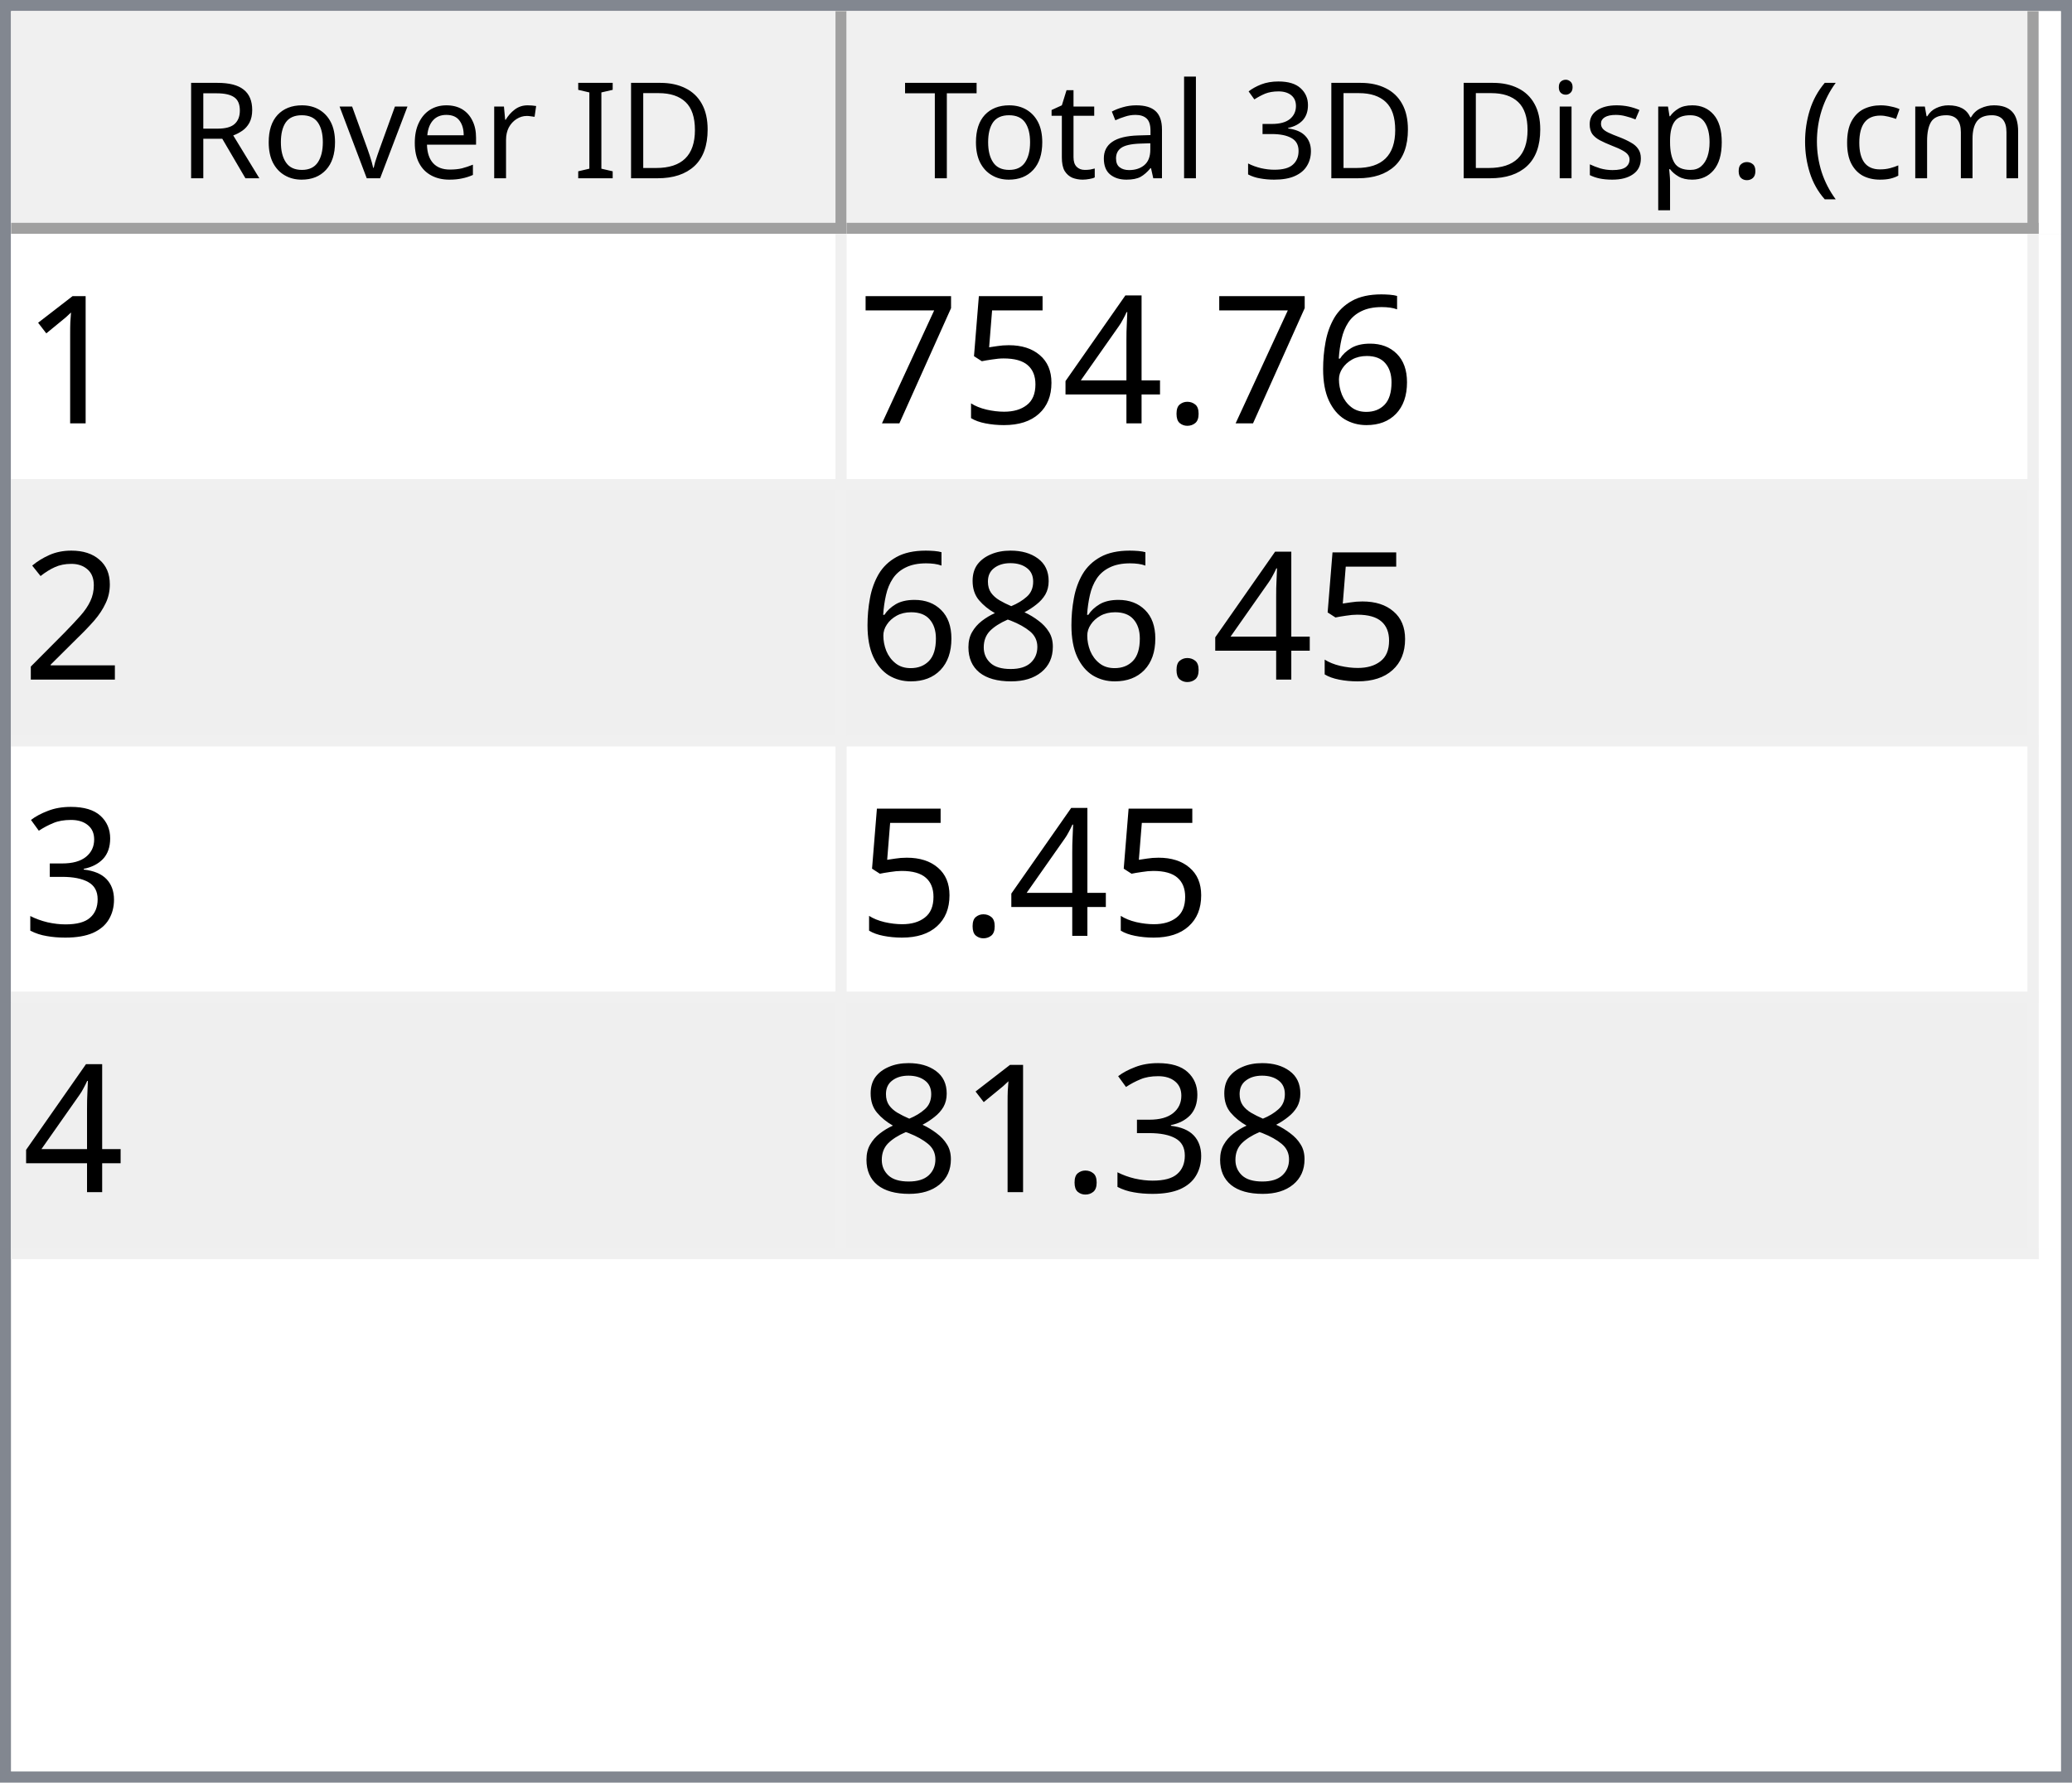
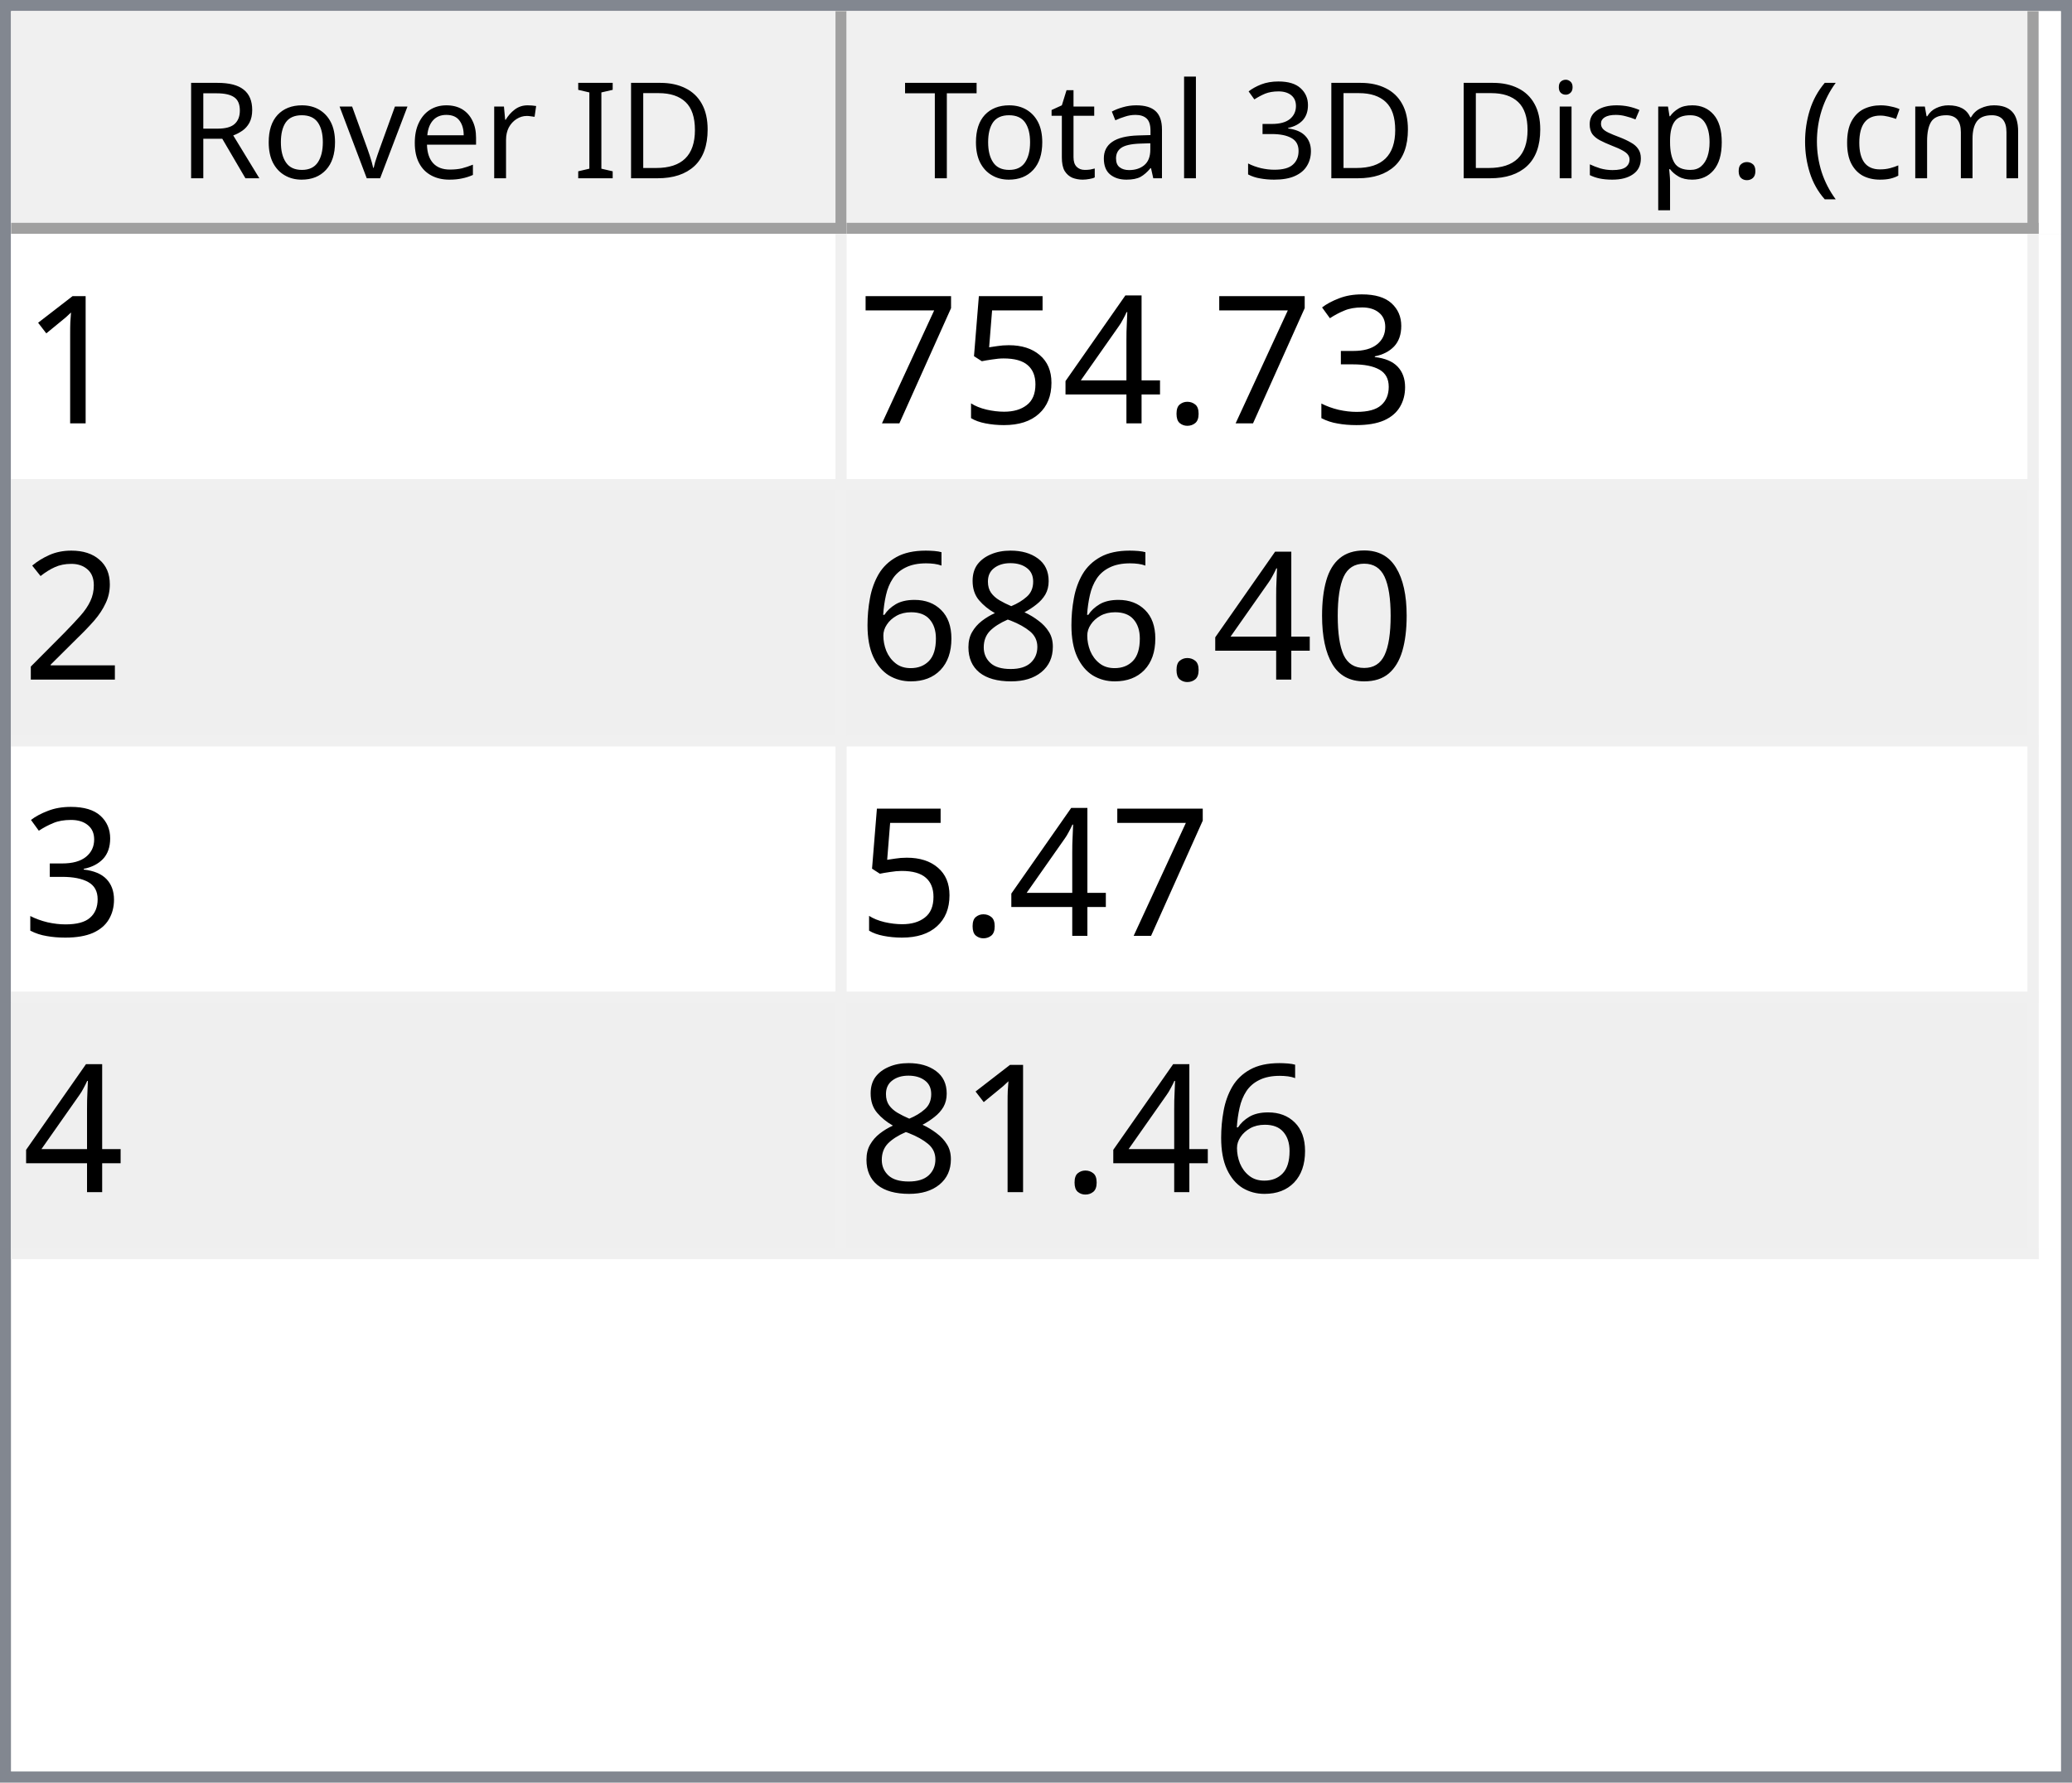
<svg xmlns="http://www.w3.org/2000/svg" style="fill-opacity:1; color-rendering:auto; color-interpolation:auto; text-rendering:auto; stroke:black; stroke-linecap:square; stroke-miterlimit:10; shape-rendering:auto; stroke-opacity:1; fill:black; stroke-dasharray:none; font-weight:normal; stroke-width:1; font-family:'Dialog'; font-style:normal; stroke-linejoin:miter; font-size:12px; stroke-dashoffset:0; image-rendering:auto;" width="186" height="160">
  <defs id="genericDefs" />
  <g>
    <defs id="defs1">
      <clipPath clipPathUnits="userSpaceOnUse" id="clipPath1">
        <path d="M0 0 L186 0 L186 160 L0 160 L0 0 Z" />
      </clipPath>
      <clipPath clipPathUnits="userSpaceOnUse" id="clipPath2">
        <path d="M0 0 L0 160 L186 160 L186 0 Z" />
      </clipPath>
      <clipPath clipPathUnits="userSpaceOnUse" id="clipPath3">
        <path d="M0 0 L0 20 L184 20 L184 0 Z" />
      </clipPath>
      <clipPath clipPathUnits="userSpaceOnUse" id="clipPath4">
        <path d="M0 0 L0 20 L75 20 L75 0 Z" />
      </clipPath>
      <clipPath clipPathUnits="userSpaceOnUse" id="clipPath5">
        <path d="M1 1 L1 19 L74 19 L74 1 Z" />
      </clipPath>
      <clipPath clipPathUnits="userSpaceOnUse" id="clipPath6">
        <path d="M0 0 L0 18 L73 18 L73 0 Z" />
      </clipPath>
      <clipPath clipPathUnits="userSpaceOnUse" id="clipPath7">
        <path d="M-0.5 -0.5 L-0.5 19.5 L74.5 19.5 L74.5 -0.5 Z" />
      </clipPath>
      <clipPath clipPathUnits="userSpaceOnUse" id="clipPath8">
        <path d="M0 0 L0 20 L107 20 L107 0 Z" />
      </clipPath>
      <clipPath clipPathUnits="userSpaceOnUse" id="clipPath9">
        <path d="M1 1 L1 19 L106 19 L106 1 Z" />
      </clipPath>
      <clipPath clipPathUnits="userSpaceOnUse" id="clipPath10">
        <path d="M0 0 L0 18 L105 18 L105 0 Z" />
      </clipPath>
      <clipPath clipPathUnits="userSpaceOnUse" id="clipPath11">
        <path d="M-0.5 -0.5 L-0.5 19.5 L106.5 19.5 L106.5 -0.5 Z" />
      </clipPath>
      <clipPath clipPathUnits="userSpaceOnUse" id="clipPath12">
        <path d="M0 0 L0 138 L184 138 L184 0 Z" />
      </clipPath>
      <clipPath clipPathUnits="userSpaceOnUse" id="clipPath13">
        <path d="M0 0 L0 92 L182 92 L182 0 Z" />
      </clipPath>
      <clipPath clipPathUnits="userSpaceOnUse" id="clipPath14">
        <path d="M-0.5 -0.5 L-0.5 91.5 L181.5 91.5 L181.5 -0.5 Z" />
      </clipPath>
      <clipPath clipPathUnits="userSpaceOnUse" id="clipPath15">
        <path d="M0 0 L0 22 L74 22 L74 0 Z" />
      </clipPath>
      <clipPath clipPathUnits="userSpaceOnUse" id="clipPath16">
        <path d="M0 0 L0 22 L106 22 L106 0 Z" />
      </clipPath>
      <font horiz-adv-x="64.551" id="font1">
        <font-face ascent="107.91" descent="25.098" units-per-em="100" style="font-style:normal; font-family:Segoe UI; font-weight:normal;" />
        <missing-glyph horiz-adv-x="64.551" d="M8.109 0 L8.109 68.266 L56.453 68.266 L56.453 0 L8.109 0 ZM15.328 7.234 L49.219 7.234 L49.219 61.031 L15.328 61.031 L15.328 7.234 Z" />
        <glyph unicode="D" horiz-adv-x="70.117" d="M9.188 0 L9.188 70.016 L28.516 70.016 Q65.531 70.016 65.531 35.891 Q65.531 19.672 55.25 9.836 Q44.969 0 27.734 0 L9.188 0 ZM17.391 62.594 L17.391 7.422 L27.828 7.422 Q41.609 7.422 49.273 14.797 Q56.938 22.172 56.938 35.688 Q56.938 62.594 28.328 62.594 L17.391 62.594 Z" />
        <glyph unicode="I" horiz-adv-x="26.611" d="M17.391 0 L9.188 0 L9.188 70.016 L17.391 70.016 L17.391 0 Z" />
        <glyph unicode=" " horiz-adv-x="27.393" d="" />
        <glyph unicode="r" horiz-adv-x="34.766" d="M34.188 41.891 Q32.078 43.5 28.125 43.5 Q23 43.5 19.555 38.672 Q16.109 33.844 16.109 25.484 L16.109 0 L8.109 0 L8.109 50 L16.109 50 L16.109 39.703 L16.312 39.703 Q18.016 44.969 21.531 47.922 Q25.047 50.875 29.391 50.875 Q32.516 50.875 34.188 50.203 L34.188 41.891 Z" />
        <glyph unicode="e" horiz-adv-x="52.295" d="M48.297 23 L12.984 23 Q13.188 14.656 17.484 10.109 Q21.781 5.562 29.297 5.562 Q37.75 5.562 44.828 11.141 L44.828 3.609 Q38.234 -1.172 27.391 -1.172 Q16.797 -1.172 10.742 5.641 Q4.688 12.453 4.688 24.812 Q4.688 36.469 11.305 43.82 Q17.922 51.172 27.734 51.172 Q37.547 51.172 42.922 44.828 Q48.297 38.484 48.297 27.203 L48.297 23 ZM40.094 29.781 Q40.047 36.719 36.75 40.578 Q33.453 44.438 27.594 44.438 Q21.922 44.438 17.969 40.383 Q14.016 36.328 13.094 29.781 L40.094 29.781 Z" />
        <glyph unicode="v" horiz-adv-x="47.9" d="M47.406 50 L27.484 0 L19.625 0 L0.688 50 L9.469 50 L22.172 13.672 Q23.578 9.672 23.922 6.688 L24.125 6.688 Q24.609 10.453 25.688 13.484 L38.969 50 L47.406 50 Z" />
        <glyph unicode="o" horiz-adv-x="58.594" d="M29 -1.172 Q17.922 -1.172 11.305 5.836 Q4.688 12.844 4.688 24.422 Q4.688 37.016 11.57 44.094 Q18.453 51.172 30.172 51.172 Q41.359 51.172 47.633 44.289 Q53.906 37.406 53.906 25.203 Q53.906 13.234 47.141 6.031 Q40.375 -1.172 29 -1.172 ZM29.594 44.438 Q21.875 44.438 17.383 39.188 Q12.891 33.938 12.891 24.703 Q12.891 15.828 17.43 10.695 Q21.969 5.562 29.594 5.562 Q37.359 5.562 41.531 10.594 Q45.703 15.625 45.703 24.906 Q45.703 34.281 41.531 39.359 Q37.359 44.438 29.594 44.438 Z" />
        <glyph unicode="R" horiz-adv-x="59.814" d="M59.375 0 L49.609 0 L37.891 19.625 Q36.281 22.359 34.766 24.289 Q33.25 26.219 31.664 27.438 Q30.078 28.656 28.25 29.219 Q26.422 29.781 24.125 29.781 L17.391 29.781 L17.391 0 L9.188 0 L9.188 70.016 L30.078 70.016 Q34.672 70.016 38.555 68.867 Q42.438 67.719 45.289 65.375 Q48.141 63.031 49.758 59.547 Q51.375 56.062 51.375 51.375 Q51.375 47.703 50.273 44.656 Q49.172 41.609 47.148 39.211 Q45.125 36.812 42.266 35.133 Q39.406 33.453 35.844 32.516 L35.844 32.328 Q37.594 31.547 38.891 30.547 Q40.188 29.547 41.359 28.18 Q42.531 26.812 43.68 25.078 Q44.828 23.344 46.234 21.047 L59.375 0 ZM17.391 62.594 L17.391 37.203 L28.516 37.203 Q31.594 37.203 34.203 38.133 Q36.812 39.062 38.719 40.797 Q40.625 42.531 41.703 45.047 Q42.781 47.562 42.781 50.688 Q42.781 56.297 39.141 59.445 Q35.5 62.594 28.609 62.594 L17.391 62.594 Z" />
        <glyph unicode=")" horiz-adv-x="30.176" d="M8.297 -15.922 L1.172 -15.922 Q16.406 2.344 16.406 26.812 Q16.406 51.469 1.078 70.016 L8.297 70.016 Q23.531 52.156 23.531 26.703 Q23.531 1.375 8.297 -15.922 Z" />
        <glyph unicode="m" horiz-adv-x="86.133" d="M79.109 0 L71.094 0 L71.094 28.719 Q71.094 37.016 68.531 40.727 Q65.969 44.438 59.906 44.438 Q54.781 44.438 51.195 39.75 Q47.609 35.062 47.609 28.516 L47.609 0 L39.594 0 L39.594 29.688 Q39.594 44.438 28.219 44.438 Q22.953 44.438 19.531 40.016 Q16.109 35.594 16.109 28.516 L16.109 0 L8.109 0 L8.109 50 L16.109 50 L16.109 42.094 L16.312 42.094 Q21.625 51.172 31.844 51.172 Q36.969 51.172 40.773 48.312 Q44.578 45.453 46 40.828 Q51.562 51.172 62.594 51.172 Q79.109 51.172 79.109 30.812 L79.109 0 Z" />
        <glyph unicode="c" horiz-adv-x="46.191" d="M42.188 2.297 Q36.422 -1.172 28.516 -1.172 Q17.828 -1.172 11.258 5.789 Q4.688 12.75 4.688 23.828 Q4.688 36.188 11.766 43.68 Q18.844 51.172 30.672 51.172 Q37.25 51.172 42.281 48.734 L42.281 40.531 Q36.719 44.438 30.375 44.438 Q22.703 44.438 17.797 38.945 Q12.891 33.453 12.891 24.516 Q12.891 15.719 17.508 10.641 Q22.125 5.562 29.891 5.562 Q36.422 5.562 42.188 9.906 L42.188 2.297 Z" />
        <glyph unicode="(" horiz-adv-x="30.176" d="M29.109 -15.922 L21.969 -15.922 Q6.844 1.375 6.844 26.703 Q6.844 52.156 21.969 70.016 L29.203 70.016 Q13.875 51.469 13.875 26.812 Q13.875 2.344 29.109 -15.922 Z" />
        <glyph unicode="." horiz-adv-x="21.68" d="M10.891 -1.078 Q8.641 -1.078 7.055 0.539 Q5.469 2.156 5.469 4.391 Q5.469 6.641 7.055 8.273 Q8.641 9.906 10.891 9.906 Q13.188 9.906 14.797 8.273 Q16.406 6.641 16.406 4.391 Q16.406 2.156 14.797 0.539 Q13.188 -1.078 10.891 -1.078 Z" />
        <glyph unicode="p" horiz-adv-x="58.789" d="M16.312 7.234 L16.109 7.234 L16.109 -23 L8.109 -23 L8.109 50 L16.109 50 L16.109 41.219 L16.312 41.219 Q22.219 51.172 33.594 51.172 Q43.266 51.172 48.688 44.461 Q54.109 37.75 54.109 26.469 Q54.109 13.922 48 6.375 Q41.891 -1.172 31.297 -1.172 Q21.578 -1.172 16.312 7.234 ZM16.109 27.391 L16.109 20.406 Q16.109 14.203 20.141 9.883 Q24.172 5.562 30.375 5.562 Q37.641 5.562 41.773 11.133 Q45.906 16.703 45.906 26.609 Q45.906 34.969 42.047 39.703 Q38.188 44.438 31.594 44.438 Q24.609 44.438 20.359 39.578 Q16.109 34.719 16.109 27.391 Z" />
        <glyph unicode="s" horiz-adv-x="42.432" d="M5.078 1.812 L5.078 10.406 Q11.625 5.562 19.484 5.562 Q30.031 5.562 30.031 12.594 Q30.031 14.594 29.125 15.992 Q28.219 17.391 26.68 18.461 Q25.141 19.531 23.07 20.383 Q21 21.234 18.609 22.172 Q15.281 23.484 12.766 24.828 Q10.25 26.172 8.57 27.859 Q6.891 29.547 6.031 31.695 Q5.172 33.844 5.172 36.719 Q5.172 40.234 6.789 42.945 Q8.406 45.656 11.086 47.484 Q13.766 49.312 17.211 50.242 Q20.656 51.172 24.312 51.172 Q30.812 51.172 35.938 48.922 L35.938 40.828 Q30.422 44.438 23.25 44.438 Q21 44.438 19.195 43.922 Q17.391 43.406 16.094 42.477 Q14.797 41.547 14.086 40.258 Q13.375 38.969 13.375 37.406 Q13.375 35.453 14.086 34.133 Q14.797 32.812 16.164 31.789 Q17.531 30.766 19.484 29.938 Q21.438 29.109 23.922 28.125 Q27.25 26.859 29.883 25.516 Q32.516 24.172 34.375 22.484 Q36.234 20.797 37.234 18.602 Q38.234 16.406 38.234 13.375 Q38.234 9.672 36.602 6.938 Q34.969 4.203 32.234 2.398 Q29.5 0.594 25.93 -0.289 Q22.359 -1.172 18.453 -1.172 Q10.75 -1.172 5.078 1.812 Z" />
        <glyph unicode="i" horiz-adv-x="24.219" d="M12.203 62.703 Q10.062 62.703 8.547 64.164 Q7.031 65.625 7.031 67.875 Q7.031 70.125 8.547 71.609 Q10.062 73.094 12.203 73.094 Q14.406 73.094 15.945 71.609 Q17.484 70.125 17.484 67.875 Q17.484 65.719 15.945 64.211 Q14.406 62.703 12.203 62.703 ZM16.109 0 L8.109 0 L8.109 50 L16.109 50 L16.109 0 Z" />
        <glyph unicode="3" horiz-adv-x="53.906" d="M46.531 19.828 Q46.531 15.094 44.75 11.211 Q42.969 7.328 39.719 4.57 Q36.469 1.812 31.93 0.297 Q27.391 -1.219 21.922 -1.219 Q11.922 -1.219 6 2.594 L6 11.188 Q13.094 5.609 22.219 5.609 Q25.875 5.609 28.828 6.539 Q31.781 7.469 33.906 9.227 Q36.031 10.984 37.18 13.477 Q38.328 15.969 38.328 19.094 Q38.328 32.812 18.797 32.812 L12.984 32.812 L12.984 39.594 L18.5 39.594 Q35.797 39.594 35.797 52.484 Q35.797 64.406 22.609 64.406 Q15.188 64.406 8.688 59.422 L8.688 67.188 Q15.375 71.188 24.609 71.188 Q29 71.188 32.57 69.969 Q36.141 68.75 38.68 66.555 Q41.219 64.359 42.609 61.281 Q44 58.203 44 54.5 Q44 40.672 30.031 36.719 L30.031 36.531 Q33.594 36.141 36.625 34.797 Q39.656 33.453 41.852 31.305 Q44.047 29.156 45.289 26.25 Q46.531 23.344 46.531 19.828 Z" />
        <glyph unicode="l" horiz-adv-x="24.219" d="M16.109 0 L8.109 0 L8.109 74.031 L16.109 74.031 L16.109 0 Z" />
        <glyph unicode="a" horiz-adv-x="50.879" d="M43.891 0 L35.891 0 L35.891 7.812 L35.688 7.812 Q30.469 -1.172 20.312 -1.172 Q12.844 -1.172 8.617 2.781 Q4.391 6.734 4.391 13.281 Q4.391 27.297 20.906 29.594 L35.891 31.688 Q35.891 44.438 25.594 44.438 Q16.547 44.438 9.281 38.281 L9.281 46.484 Q16.656 51.172 26.266 51.172 Q43.891 51.172 43.891 32.516 L43.891 0 ZM35.891 25.297 L23.828 23.641 Q18.266 22.859 15.43 20.875 Q12.594 18.891 12.594 13.875 Q12.594 10.203 15.211 7.883 Q17.828 5.562 22.172 5.562 Q28.125 5.562 32.008 9.742 Q35.891 13.922 35.891 20.312 L35.891 25.297 Z" />
        <glyph unicode="t" horiz-adv-x="33.887" d="M31.297 0.484 Q28.469 -1.078 23.828 -1.078 Q10.688 -1.078 10.688 13.578 L10.688 43.172 L2.094 43.172 L2.094 50 L10.688 50 L10.688 62.203 L18.703 64.797 L18.703 50 L31.297 50 L31.297 43.172 L18.703 43.172 L18.703 14.984 Q18.703 9.969 20.414 7.82 Q22.125 5.672 26.078 5.672 Q29.109 5.672 31.297 7.328 L31.297 0.484 Z" />
        <glyph unicode="T" horiz-adv-x="52.393" d="M50.594 62.594 L30.375 62.594 L30.375 0 L22.172 0 L22.172 62.594 L2 62.594 L2 70.016 L50.594 70.016 L50.594 62.594 Z" />
      </font>
      <font horiz-adv-x="75.0" id="font2">
        <font-face ascent="100.537" descent="21.973" units-per-em="100" style="font-style:normal; font-family:sans-serif; font-weight:normal;" />
        <missing-glyph horiz-adv-x="75.0" d="M12.5 0 L12.5 62.5 L62.5 62.5 L62.5 0 L12.5 0 ZM14.062 1.562 L60.938 1.562 L60.938 60.938 L14.062 60.938 L14.062 1.562 Z" />
        <glyph unicode="1" horiz-adv-x="55.615" d="M37.25 0 L28.469 0 L28.469 56 Q25.297 52.984 20.141 49.953 Q14.984 46.922 10.891 45.406 L10.891 53.906 Q18.266 57.375 23.781 62.305 Q29.297 67.234 31.594 71.875 L37.25 71.875 L37.25 0 Z" />
-         <glyph unicode="6" horiz-adv-x="55.615" d="M49.75 54.047 L41.016 53.375 Q39.844 58.547 37.703 60.891 Q34.125 64.656 28.906 64.656 Q24.703 64.656 21.531 62.312 Q17.391 59.281 14.992 53.469 Q12.594 47.656 12.5 36.922 Q15.672 41.75 20.266 44.094 Q24.859 46.438 29.891 46.438 Q38.672 46.438 44.852 39.969 Q51.031 33.5 51.031 23.25 Q51.031 16.5 48.125 10.719 Q45.219 4.938 40.141 1.859 Q35.062 -1.219 28.609 -1.219 Q17.625 -1.219 10.695 6.859 Q3.766 14.938 3.766 33.5 Q3.766 54.25 11.422 63.672 Q18.109 71.875 29.438 71.875 Q37.891 71.875 43.289 67.141 Q48.688 62.406 49.75 54.047 ZM13.875 23.188 Q13.875 18.656 15.797 14.508 Q17.719 10.359 21.188 8.18 Q24.656 6 28.469 6 Q34.031 6 38.039 10.492 Q42.047 14.984 42.047 22.703 Q42.047 30.125 38.086 34.398 Q34.125 38.672 28.125 38.672 Q22.172 38.672 18.023 34.398 Q13.875 30.125 13.875 23.188 Z" />
+         <glyph unicode="3" horiz-adv-x="55.615" d="M4.203 18.891 L12.984 20.062 Q14.5 12.594 18.141 9.297 Q21.781 6 27 6 Q33.203 6 37.477 10.297 Q41.75 14.594 41.75 20.953 Q41.75 27 37.797 30.93 Q33.844 34.859 27.734 34.859 Q25.25 34.859 21.531 33.891 L22.516 41.609 Q23.391 41.5 23.922 41.5 Q29.547 41.5 34.039 44.43 Q38.531 47.359 38.531 53.469 Q38.531 58.297 35.258 61.477 Q31.984 64.656 26.812 64.656 Q21.688 64.656 18.266 61.43 Q14.844 58.203 13.875 51.766 L5.078 53.328 Q6.688 62.156 12.398 67.016 Q18.109 71.875 26.609 71.875 Q32.469 71.875 37.398 69.359 Q42.328 66.844 44.945 62.5 Q47.562 58.156 47.562 53.266 Q47.562 48.641 45.07 44.828 Q42.578 41.016 37.703 38.766 Q44.047 37.312 47.562 32.695 Q51.078 28.078 51.078 21.141 Q51.078 11.766 44.242 5.25 Q37.406 -1.266 26.953 -1.266 Q17.531 -1.266 11.305 4.352 Q5.078 9.969 4.203 18.891 Z" />
        <glyph unicode="." horiz-adv-x="27.783" d="M9.078 0 L9.078 10.016 L19.094 10.016 L19.094 0 L9.078 0 Z" />
        <glyph unicode="4" horiz-adv-x="55.615" d="M32.328 0 L32.328 17.141 L1.266 17.141 L1.266 25.203 L33.938 71.578 L41.109 71.578 L41.109 25.203 L50.781 25.203 L50.781 17.141 L41.109 17.141 L41.109 0 L32.328 0 ZM32.328 25.203 L32.328 57.469 L9.906 25.203 L32.328 25.203 Z" />
        <glyph unicode="5" horiz-adv-x="55.615" d="M4.156 18.75 L13.375 19.531 Q14.406 12.797 18.141 9.398 Q21.875 6 27.156 6 Q33.5 6 37.891 10.789 Q42.281 15.578 42.281 23.484 Q42.281 31 38.062 35.352 Q33.844 39.703 27 39.703 Q22.75 39.703 19.336 37.773 Q15.922 35.844 13.969 32.766 L5.719 33.844 L12.641 70.609 L48.25 70.609 L48.25 62.203 L19.672 62.203 L15.828 42.969 Q22.266 47.469 29.344 47.469 Q38.719 47.469 45.164 40.969 Q51.609 34.469 51.609 24.266 Q51.609 14.547 45.953 7.469 Q39.062 -1.219 27.156 -1.219 Q17.391 -1.219 11.211 4.25 Q5.031 9.719 4.156 18.75 Z" />
        <glyph unicode="7" horiz-adv-x="55.615" d="M4.734 62.203 L4.734 70.656 L51.078 70.656 L51.078 63.812 Q44.234 56.547 37.523 44.484 Q30.812 32.422 27.156 19.672 Q24.516 10.688 23.781 0 L14.75 0 Q14.891 8.453 18.062 20.414 Q21.234 32.375 27.172 43.484 Q33.109 54.594 39.797 62.203 L4.734 62.203 Z" />
        <glyph unicode="2" horiz-adv-x="55.615" d="M50.344 8.453 L50.344 0 L3.031 0 Q2.938 3.172 4.047 6.109 Q5.859 10.938 9.836 15.625 Q13.812 20.312 21.344 26.469 Q33.016 36.031 37.117 41.625 Q41.219 47.219 41.219 52.203 Q41.219 57.422 37.477 61.008 Q33.734 64.594 27.734 64.594 Q21.391 64.594 17.578 60.789 Q13.766 56.984 13.719 50.25 L4.688 51.172 Q5.609 61.281 11.664 66.578 Q17.719 71.875 27.938 71.875 Q38.234 71.875 44.242 66.164 Q50.25 60.453 50.25 52 Q50.25 47.703 48.492 43.555 Q46.734 39.406 42.656 34.812 Q38.578 30.219 29.109 22.219 Q21.188 15.578 18.945 13.211 Q16.703 10.844 15.234 8.453 L50.344 8.453 Z" />
+         <glyph unicode="0" horiz-adv-x="55.615" d="M4.156 35.297 Q4.156 48 6.766 55.742 Q9.375 63.484 14.523 67.68 Q19.672 71.875 27.484 71.875 Q33.25 71.875 37.594 69.555 Q41.938 67.234 44.773 62.867 Q47.609 58.5 49.219 52.227 Q50.828 45.953 50.828 35.297 Q50.828 22.703 48.242 14.969 Q45.656 7.234 40.508 3.008 Q35.359 -1.219 27.484 -1.219 Q17.141 -1.219 11.234 6.203 Q4.156 15.141 4.156 35.297 ZM13.188 35.297 Q13.188 17.672 17.312 11.836 Q21.438 6 27.484 6 Q33.547 6 37.672 11.859 Q41.797 17.719 41.797 35.297 Q41.797 52.984 37.672 58.789 Q33.547 64.594 27.391 64.594 Q21.344 64.594 17.719 59.469 Q13.188 52.938 13.188 35.297 Z" />
        <glyph unicode="8" horiz-adv-x="55.615" d="M17.672 38.812 Q12.203 40.828 9.57 44.539 Q6.938 48.25 6.938 53.422 Q6.938 61.234 12.555 66.555 Q18.172 71.875 27.484 71.875 Q36.859 71.875 42.578 66.43 Q48.297 60.984 48.297 53.172 Q48.297 48.188 45.68 44.508 Q43.062 40.828 37.75 38.812 Q44.344 36.672 47.781 31.883 Q51.219 27.094 51.219 20.453 Q51.219 11.281 44.727 5.031 Q38.234 -1.219 27.641 -1.219 Q17.047 -1.219 10.547 5.055 Q4.047 11.328 4.047 20.703 Q4.047 27.688 7.594 32.398 Q11.141 37.109 17.672 38.812 ZM15.922 53.719 Q15.922 48.641 19.195 45.414 Q22.469 42.188 27.688 42.188 Q32.766 42.188 36.016 45.383 Q39.266 48.578 39.266 53.219 Q39.266 58.062 35.914 61.359 Q32.562 64.656 27.594 64.656 Q22.562 64.656 19.242 61.43 Q15.922 58.203 15.922 53.719 ZM13.094 20.656 Q13.094 16.891 14.875 13.375 Q16.656 9.859 20.172 7.93 Q23.688 6 27.734 6 Q34.031 6 38.133 10.055 Q42.234 14.109 42.234 20.359 Q42.234 26.703 38.016 30.859 Q33.797 35.016 27.438 35.016 Q21.234 35.016 17.164 30.914 Q13.094 26.812 13.094 20.656 Z" />
-         <glyph unicode="3" horiz-adv-x="55.615" d="M4.203 18.891 L12.984 20.062 Q14.5 12.594 18.141 9.297 Q21.781 6 27 6 Q33.203 6 37.477 10.297 Q41.75 14.594 41.75 20.953 Q41.75 27 37.797 30.93 Q33.844 34.859 27.734 34.859 Q25.25 34.859 21.531 33.891 L22.516 41.609 Q23.391 41.5 23.922 41.5 Q29.547 41.5 34.039 44.43 Q38.531 47.359 38.531 53.469 Q38.531 58.297 35.258 61.477 Q31.984 64.656 26.812 64.656 Q21.688 64.656 18.266 61.43 Q14.844 58.203 13.875 51.766 L5.078 53.328 Q6.688 62.156 12.398 67.016 Q18.109 71.875 26.609 71.875 Q32.469 71.875 37.398 69.359 Q42.328 66.844 44.945 62.5 Q47.562 58.156 47.562 53.266 Q47.562 48.641 45.07 44.828 Q42.578 41.016 37.703 38.766 Q44.047 37.312 47.562 32.695 Q51.078 28.078 51.078 21.141 Q51.078 11.766 44.242 5.25 Q37.406 -1.266 26.953 -1.266 Q17.531 -1.266 11.305 4.352 Q5.078 9.969 4.203 18.891 Z" />
+         <glyph unicode="6" horiz-adv-x="55.615" d="M49.75 54.047 L41.016 53.375 Q39.844 58.547 37.703 60.891 Q34.125 64.656 28.906 64.656 Q24.703 64.656 21.531 62.312 Q17.391 59.281 14.992 53.469 Q12.594 47.656 12.5 36.922 Q15.672 41.75 20.266 44.094 Q24.859 46.438 29.891 46.438 Q38.672 46.438 44.852 39.969 Q51.031 33.5 51.031 23.25 Q51.031 16.5 48.125 10.719 Q45.219 4.938 40.141 1.859 Q35.062 -1.219 28.609 -1.219 Q17.625 -1.219 10.695 6.859 Q3.766 14.938 3.766 33.5 Q3.766 54.25 11.422 63.672 Q18.109 71.875 29.438 71.875 Q37.891 71.875 43.289 67.141 Q48.688 62.406 49.75 54.047 ZM13.875 23.188 Q13.875 18.656 15.797 14.508 Q17.719 10.359 21.188 8.18 Q24.656 6 28.469 6 Q34.031 6 38.039 10.492 Q42.047 14.984 42.047 22.703 Q42.047 30.125 38.086 34.398 Q34.125 38.672 28.125 38.672 Q22.172 38.672 18.023 34.398 Q13.875 30.125 13.875 23.188 Z" />
      </font>
    </defs>
    <g style="fill:white; stroke:white;">
      <rect x="0" y="0" width="186" style="clip-path:url(#clipPath1); stroke:none;" height="160" />
    </g>
    <g style="fill:white; text-rendering:optimizeSpeed; color-rendering:optimizeSpeed; image-rendering:optimizeSpeed; shape-rendering:crispEdges; stroke:white; color-interpolation:sRGB;">
      <rect x="0" width="186" height="160" y="0" style="stroke:none;" />
      <path style="stroke:none;" d="M0 160 L186 160 L186 0 L0 0 Z" />
    </g>
    <g style="fill:rgb(240,240,240); font-family:'Segoe UI'; stroke:rgb(240,240,240);">
      <rect x="0" y="0" width="186" style="clip-path:url(#clipPath2); stroke:none;" height="160" />
    </g>
    <g style="fill:rgb(130,135,144); font-family:'Segoe UI'; stroke:rgb(130,135,144);">
      <path d="M0 0 L186 0 L186 160 L0 160 L0 0 ZM1 1 L185 1 L185 159 L1 159 L1 1 Z" style="fill-rule:evenodd; clip-path:url(#clipPath2); stroke:none;" />
    </g>
    <g style="fill:white; font-family:'Segoe UI'; stroke:white;" transform="translate(1,1)">
      <rect x="0" y="0" width="184" style="clip-path:url(#clipPath3); stroke:none;" height="20" />
    </g>
    <g style="fill:rgb(240,240,240); font-family:'Segoe UI'; stroke:rgb(240,240,240);" transform="translate(1,1)">
      <rect x="0" y="0" width="75" style="clip-path:url(#clipPath4); stroke:none;" height="20" />
    </g>
    <g style="font-family:'Segoe UI';" transform="translate(2,2)">
      <text x="14" xml:space="preserve" y="14" style="clip-path:url(#clipPath6); stroke:none;">Rover ID</text>
    </g>
    <g style="fill:rgb(160,160,160); font-family:'Segoe UI'; stroke:rgb(160,160,160); stroke-linejoin:bevel;" transform="translate(1.5,1.5)">
      <line x1="74" x2="74" y1="0" style="fill:none; clip-path:url(#clipPath7);" y2="19" />
    </g>
    <g style="fill:rgb(160,160,160); font-family:'Segoe UI'; stroke:rgb(160,160,160); stroke-linejoin:bevel;" transform="matrix(1,0,0,1,1,1) translate(0.5,0.5)">
      <line x1="0" x2="74" y1="19" style="fill:none; clip-path:url(#clipPath7);" y2="19" />
    </g>
    <g style="fill:rgb(240,240,240); font-family:'Segoe UI'; stroke:rgb(240,240,240);" transform="translate(76,1)">
      <rect x="0" y="0" width="107" style="clip-path:url(#clipPath8); stroke:none;" height="20" />
    </g>
    <g style="font-family:'Segoe UI';" transform="translate(77,2)">
      <text x="1" xml:space="preserve" y="14" style="clip-path:url(#clipPath10); stroke:none;"> Total 3D Disp. (cm)</text>
    </g>
    <g style="fill:rgb(160,160,160); font-family:'Segoe UI'; stroke:rgb(160,160,160); stroke-linejoin:bevel;" transform="translate(76.5,1.5)">
      <line x1="106" x2="106" y1="0" style="fill:none; clip-path:url(#clipPath11);" y2="19" />
    </g>
    <g style="fill:rgb(160,160,160); font-family:'Segoe UI'; stroke:rgb(160,160,160); stroke-linejoin:bevel;" transform="matrix(1,0,0,1,76,1) translate(0.5,0.5)">
      <line x1="0" x2="106" y1="19" style="fill:none; clip-path:url(#clipPath11);" y2="19" />
    </g>
    <g style="fill:white; font-family:'Segoe UI'; stroke:white;" transform="translate(1,21)">
      <rect x="0" y="0" width="184" style="clip-path:url(#clipPath12); stroke:none;" height="138" />
    </g>
    <g style="fill:rgb(240,240,240); font-size:16px; font-family:sans-serif; stroke:rgb(240,240,240);" transform="translate(1,21)">
      <rect x="0" y="0" width="182" style="clip-path:url(#clipPath13); stroke:none;" height="92" />
      <line transform="translate(0.5,0.5)" x1="0" x2="181" y1="22" style="clip-path:url(#clipPath14); fill:none; stroke-linejoin:bevel;" y2="22" />
    </g>
    <g transform="matrix(1,0,0,1,1,21) translate(0.5,0.5)" style="fill:rgb(240,240,240); font-size:16px; font-family:sans-serif; stroke:rgb(240,240,240); stroke-linejoin:bevel;">
      <line x1="0" x2="181" y1="45" style="fill:none; clip-path:url(#clipPath14);" y2="45" />
    </g>
    <g transform="matrix(1,0,0,1,1,21) translate(0.5,0.5)" style="fill:rgb(240,240,240); font-size:16px; font-family:sans-serif; stroke:rgb(240,240,240); stroke-linejoin:bevel;">
      <line x1="0" x2="181" y1="68" style="fill:none; clip-path:url(#clipPath14);" y2="68" />
    </g>
    <g transform="matrix(1,0,0,1,1,21) translate(0.5,0.5)" style="fill:rgb(240,240,240); font-size:16px; font-family:sans-serif; stroke:rgb(240,240,240); stroke-linejoin:bevel;">
      <line x1="0" x2="181" y1="91" style="fill:none; clip-path:url(#clipPath14);" y2="91" />
    </g>
    <g transform="matrix(1,0,0,1,1,21) translate(0.5,0.5)" style="fill:rgb(240,240,240); font-size:16px; font-family:sans-serif; stroke:rgb(240,240,240); stroke-linejoin:bevel;">
      <line x1="74" x2="74" y1="0" style="fill:none; clip-path:url(#clipPath14);" y2="91" />
    </g>
    <g transform="matrix(1,0,0,1,1,21) translate(0.5,0.5)" style="fill:rgb(240,240,240); font-size:16px; font-family:sans-serif; stroke:rgb(240,240,240); stroke-linejoin:bevel;">
      <line x1="181" x2="181" y1="0" style="fill:none; clip-path:url(#clipPath14);" y2="91" />
    </g>
    <g style="fill:white; font-size:16px; font-family:sans-serif; stroke:white;" transform="matrix(1,0,0,1,1,21)">
      <rect x="0" y="0" width="74" style="clip-path:url(#clipPath15); stroke:none;" height="22" />
      <text x="1" y="17" style="fill:black; clip-path:url(#clipPath15); stroke:none;" xml:space="preserve">1</text>
    </g>
    <g style="fill:white; font-size:16px; font-family:sans-serif; stroke:white;" transform="matrix(1,0,0,1,1,21) translate(75,0)">
      <rect x="0" y="0" width="106" style="clip-path:url(#clipPath16); stroke:none;" height="22" />
-       <text x="1" y="17" style="fill:black; clip-path:url(#clipPath16); stroke:none;" xml:space="preserve">754.76</text>
+       <text x="1" y="17" style="fill:black; clip-path:url(#clipPath16); stroke:none;" xml:space="preserve">754.73</text>
    </g>
    <g style="fill:rgb(239,239,239); font-size:16px; font-family:sans-serif; stroke:rgb(239,239,239);" transform="matrix(1,0,0,1,1,21) translate(0,23)">
      <rect x="0" y="0" width="74" style="clip-path:url(#clipPath15); stroke:none;" height="22" />
      <text x="1" y="17" style="fill:black; clip-path:url(#clipPath15); stroke:none;" xml:space="preserve">2</text>
    </g>
    <g style="fill:rgb(239,239,239); font-size:16px; font-family:sans-serif; stroke:rgb(239,239,239);" transform="matrix(1,0,0,1,1,21) translate(75,23)">
      <rect x="0" y="0" width="106" style="clip-path:url(#clipPath16); stroke:none;" height="22" />
-       <text x="1" y="17" style="fill:black; clip-path:url(#clipPath16); stroke:none;" xml:space="preserve">686.45</text>
+       <text x="1" y="17" style="fill:black; clip-path:url(#clipPath16); stroke:none;" xml:space="preserve">686.40</text>
    </g>
    <g style="fill:white; font-size:16px; font-family:sans-serif; stroke:white;" transform="matrix(1,0,0,1,1,21) translate(0,46)">
      <rect x="0" y="0" width="74" style="clip-path:url(#clipPath15); stroke:none;" height="22" />
      <text x="1" y="17" style="fill:black; clip-path:url(#clipPath15); stroke:none;" xml:space="preserve">3</text>
    </g>
    <g style="fill:white; font-size:16px; font-family:sans-serif; stroke:white;" transform="matrix(1,0,0,1,1,21) translate(75,46)">
      <rect x="0" y="0" width="106" style="clip-path:url(#clipPath16); stroke:none;" height="22" />
-       <text x="1" y="17" style="fill:black; clip-path:url(#clipPath16); stroke:none;" xml:space="preserve">5.45</text>
+       <text x="1" y="17" style="fill:black; clip-path:url(#clipPath16); stroke:none;" xml:space="preserve">5.47</text>
    </g>
    <g style="fill:rgb(239,239,239); font-size:16px; font-family:sans-serif; stroke:rgb(239,239,239);" transform="matrix(1,0,0,1,1,21) translate(0,69)">
      <rect x="0" y="0" width="74" style="clip-path:url(#clipPath15); stroke:none;" height="22" />
      <text x="1" y="17" style="fill:black; clip-path:url(#clipPath15); stroke:none;" xml:space="preserve">4</text>
    </g>
    <g style="fill:rgb(239,239,239); font-size:16px; font-family:sans-serif; stroke:rgb(239,239,239);" transform="matrix(1,0,0,1,1,21) translate(75,69)">
      <rect x="0" y="0" width="106" style="clip-path:url(#clipPath16); stroke:none;" height="22" />
-       <text x="1" y="17" style="fill:black; clip-path:url(#clipPath16); stroke:none;" xml:space="preserve">81.38</text>
+       <text x="1" y="17" style="fill:black; clip-path:url(#clipPath16); stroke:none;" xml:space="preserve">81.46</text>
    </g>
  </g>
</svg>
